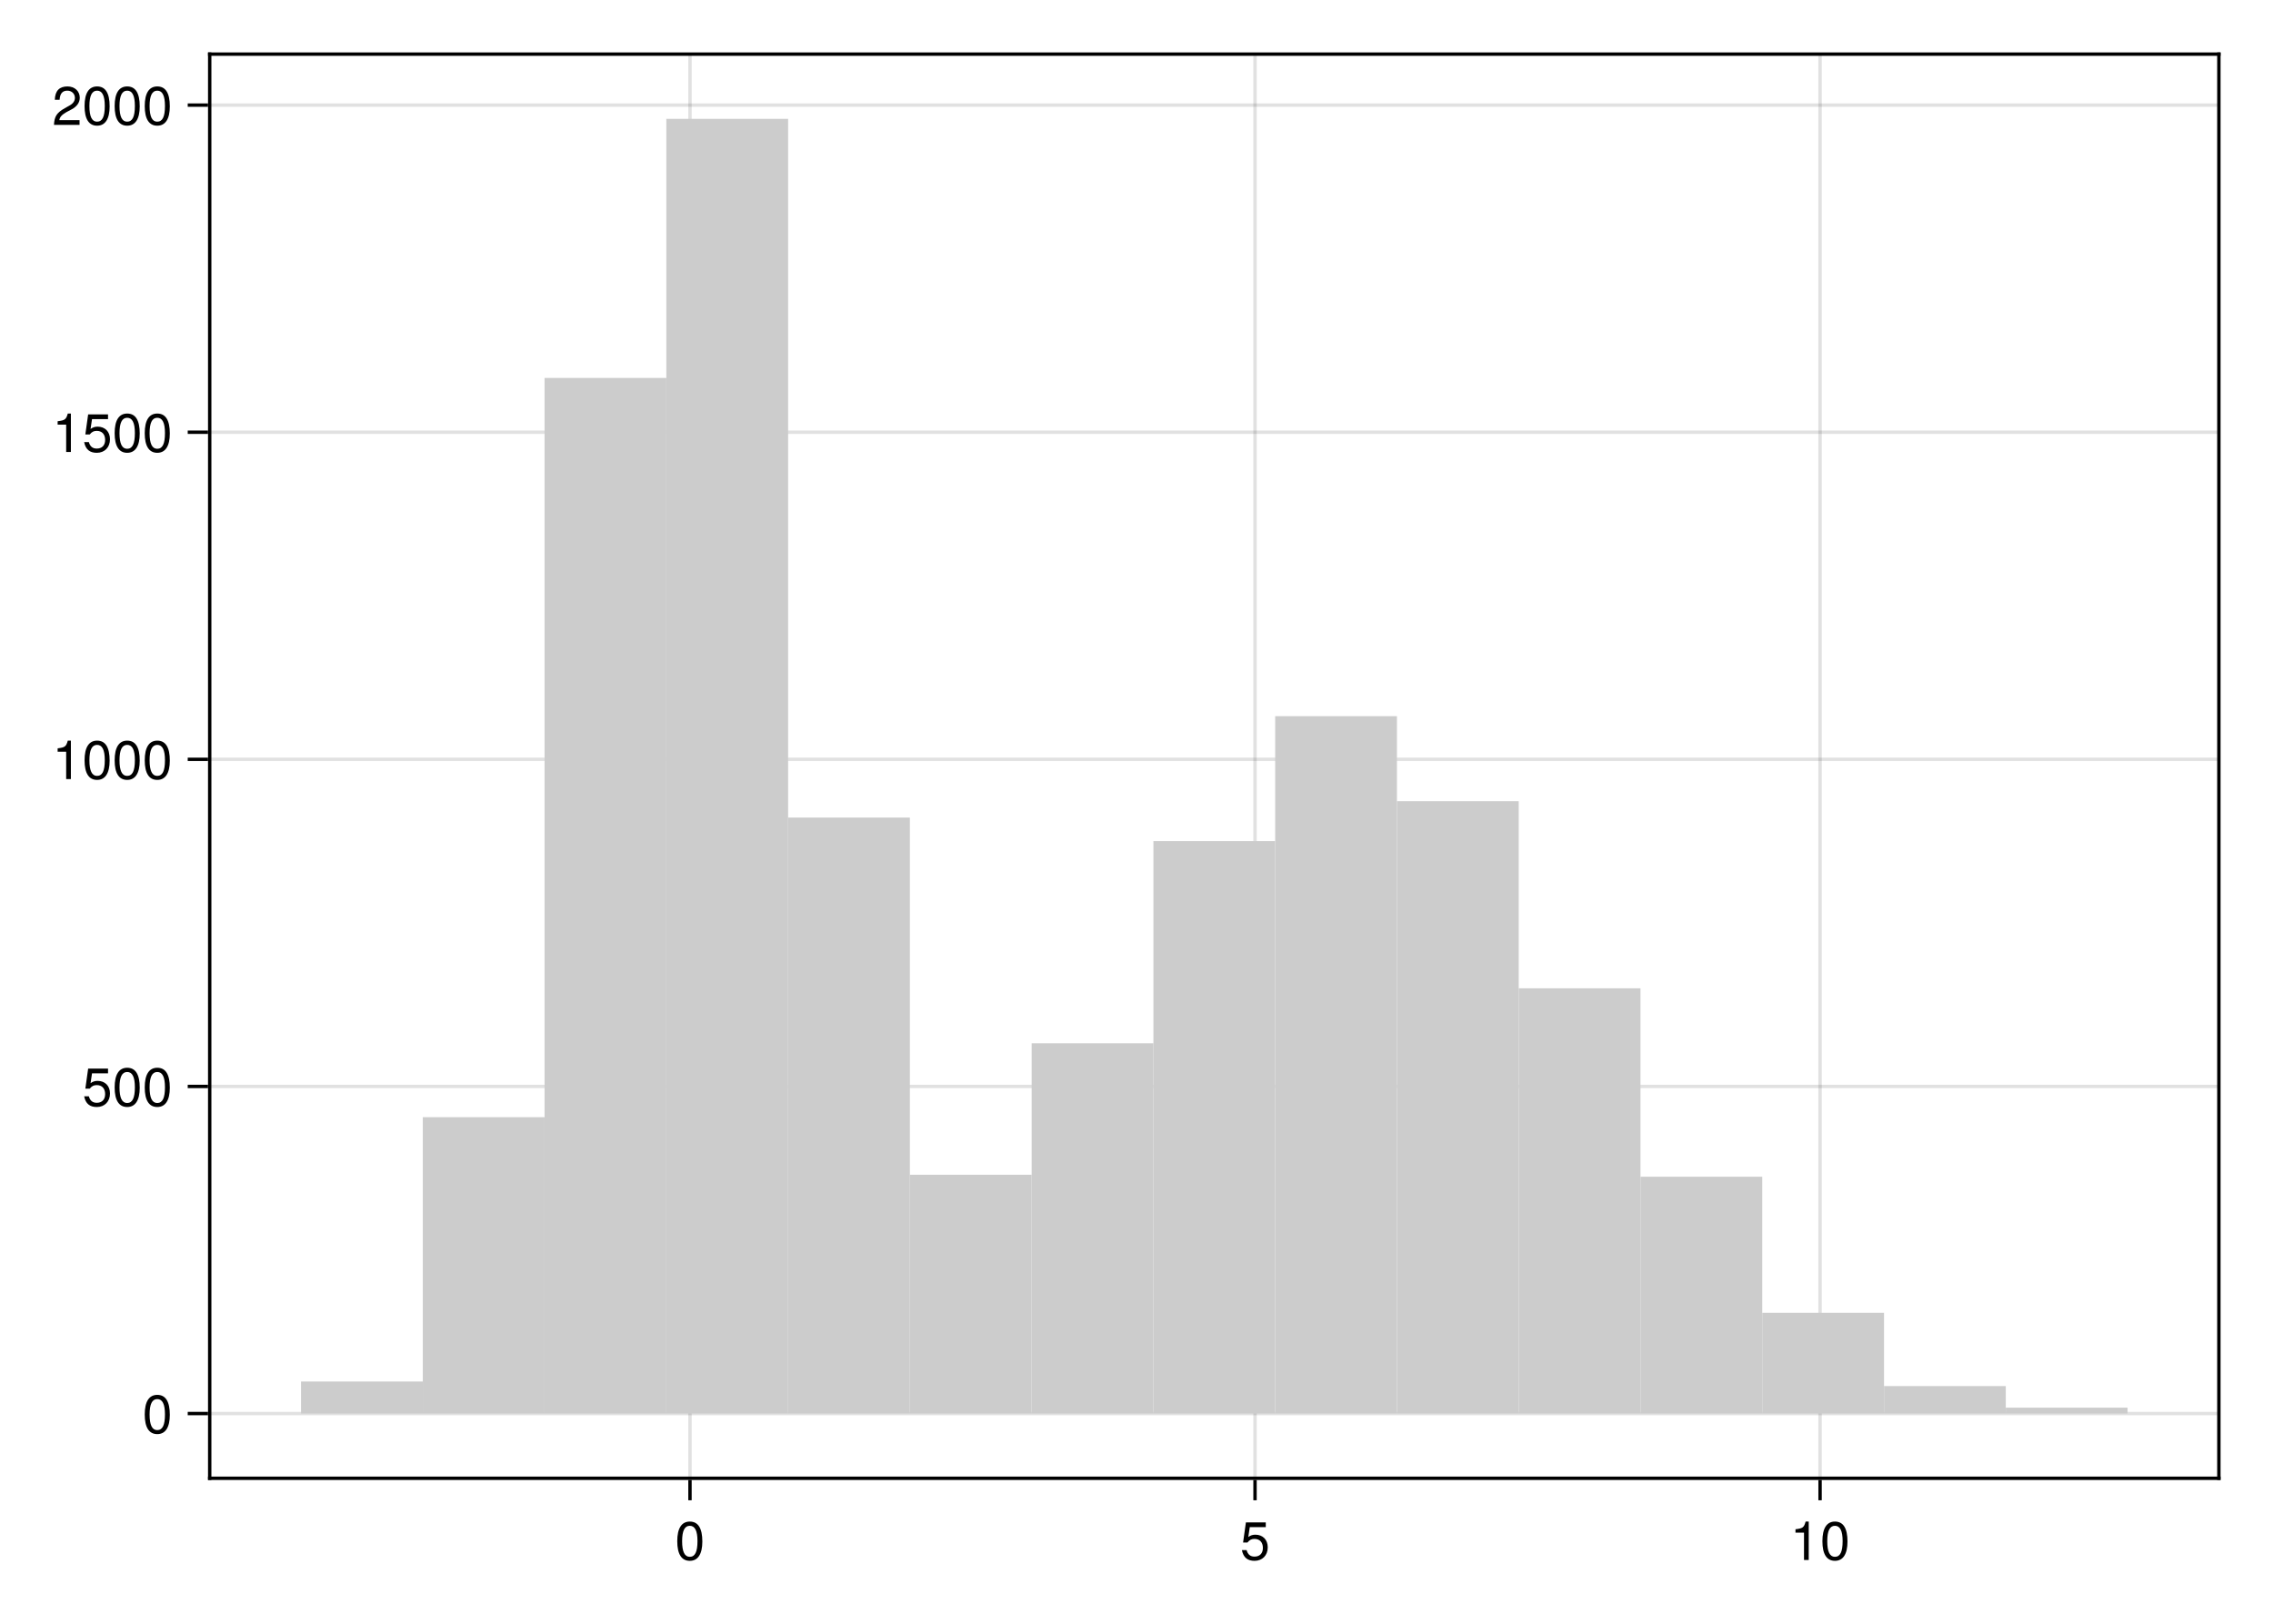
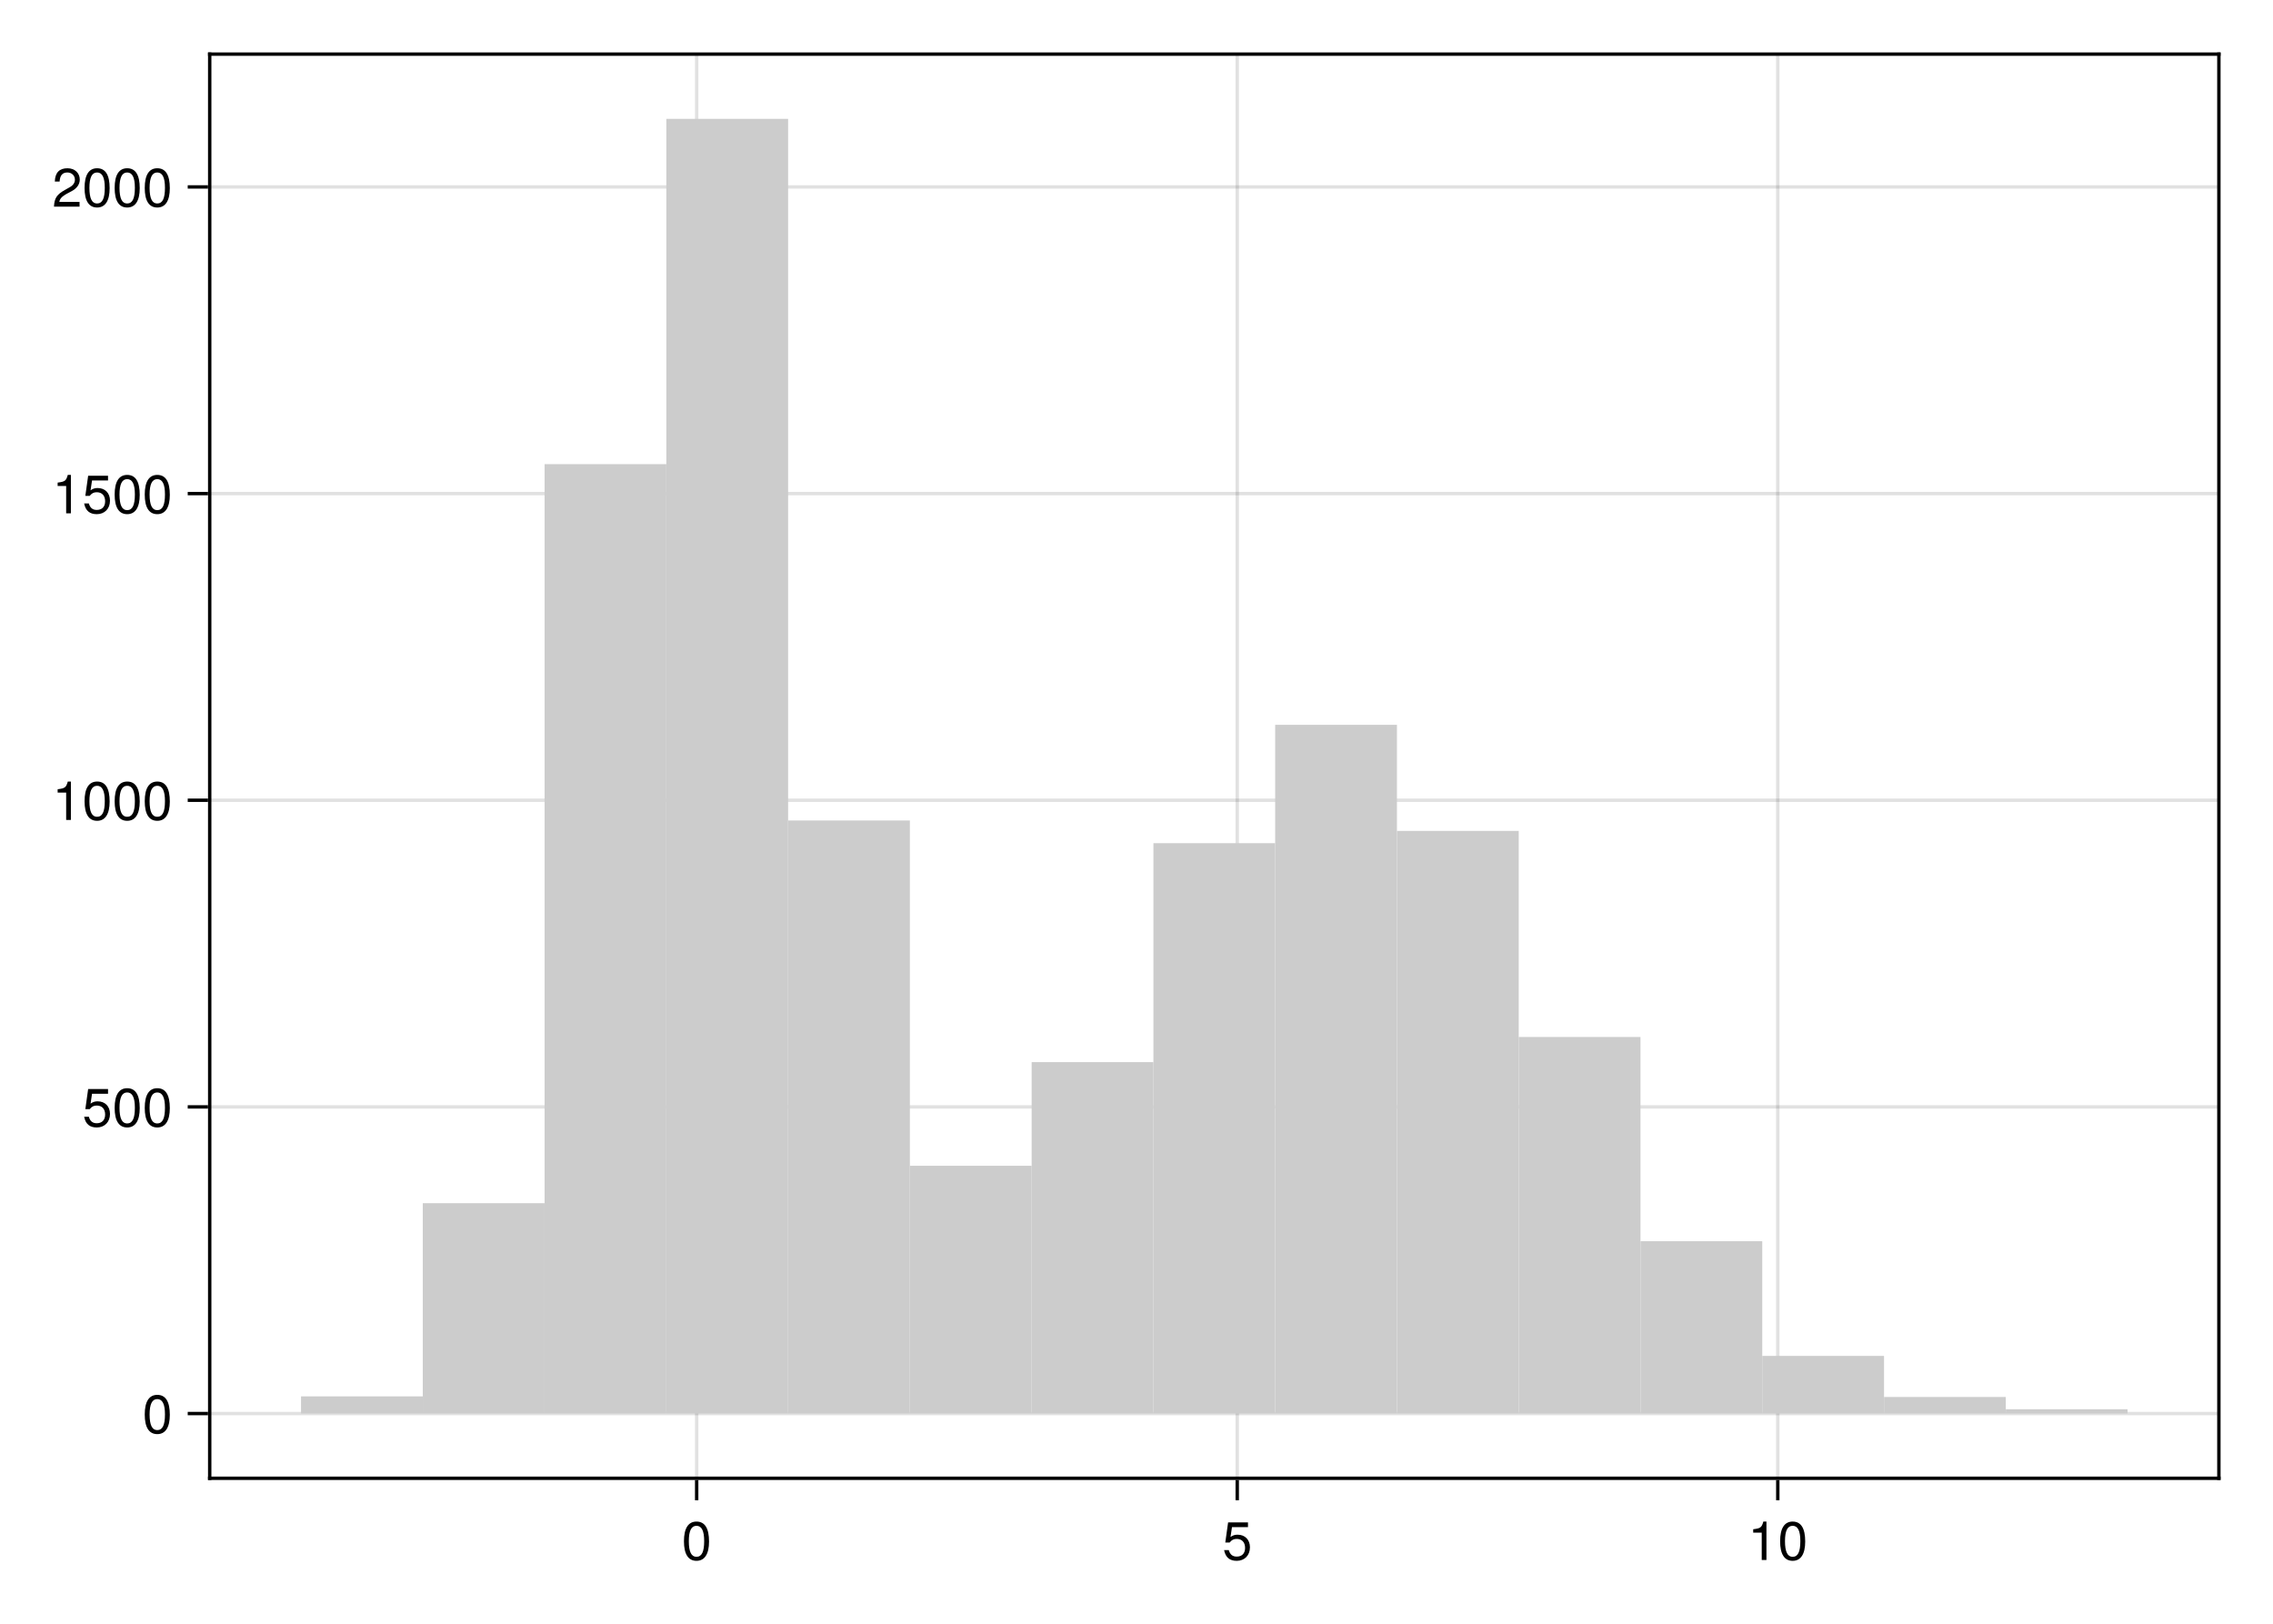
<svg xmlns="http://www.w3.org/2000/svg" xmlns:xlink="http://www.w3.org/1999/xlink" width="504pt" height="360pt" viewBox="0 0 504 360" version="1.1">
  <defs>
    <g>
-       <symbol overflow="visible" id="glyph0-0-LbLb0eOn">
+       <symbol overflow="visible" id="glyph0-0-0ayGerp1">
        <path style="stroke:none;" d="M 0.234 -8.75 C 0.234 -8.75 0.234 0 0.234 0 C 0.234 0 5.641 0 5.641 0 C 5.641 0 5.641 -8.75 5.641 -8.75 C 5.641 -8.75 0.234 -8.75 0.234 -8.75 Z M 0.859 -0.625 C 0.859 -0.625 0.859 -8.125 0.859 -8.125 C 0.859 -8.125 5.016 -8.125 5.016 -8.125 C 5.016 -8.125 5.016 -0.625 5.016 -0.625 C 5.016 -0.625 0.859 -0.625 0.859 -0.625 Z M 0.859 -0.625 " />
      </symbol>
-       <symbol overflow="visible" id="glyph0-1-LbLb0eOn">
+       <symbol overflow="visible" id="glyph0-1-0ayGerp1">
        <path style="stroke:none;" d="M 6.078 -4.094 C 6.078 -1.297 5.094 0.188 3.297 0.188 C 1.469 0.188 0.516 -1.297 0.516 -4.156 C 0.516 -7.016 1.469 -8.516 3.297 -8.516 C 5.141 -8.516 6.078 -7.047 6.078 -4.094 Z M 5 -4.188 C 5 -6.469 4.438 -7.578 3.297 -7.578 C 2.156 -7.578 1.594 -6.484 1.594 -4.156 C 1.594 -1.828 2.156 -0.703 3.281 -0.703 C 4.453 -0.703 5 -1.781 5 -4.188 Z M 5 -4.188 " />
      </symbol>
-       <symbol overflow="visible" id="glyph0-2-LbLb0eOn">
+       <symbol overflow="visible" id="glyph0-2-0ayGerp1">
        <path style="stroke:none;" d="M 4.156 0 C 4.156 0 3.109 0 3.109 0 C 3.109 0 3.109 -6.062 3.109 -6.062 C 3.109 -6.062 1.219 -6.062 1.219 -6.062 C 1.219 -6.062 1.219 -6.812 1.219 -6.812 C 2.859 -7.016 3.094 -7.203 3.469 -8.516 C 3.469 -8.516 4.156 -8.516 4.156 -8.516 C 4.156 -8.516 4.156 0 4.156 0 Z M 4.156 0 " />
      </symbol>
-       <symbol overflow="visible" id="glyph1-0-LbLb0eOn">
+       <symbol overflow="visible" id="glyph1-0-0ayGerp1">
        <path style="stroke:none;" d="M 0.234 -8.75 C 0.234 -8.75 0.234 0 0.234 0 C 0.234 0 5.641 0 5.641 0 C 5.641 0 5.641 -8.75 5.641 -8.75 C 5.641 -8.75 0.234 -8.75 0.234 -8.75 Z M 0.859 -0.625 C 0.859 -0.625 0.859 -8.125 0.859 -8.125 C 0.859 -8.125 5.016 -8.125 5.016 -8.125 C 5.016 -8.125 5.016 -0.625 5.016 -0.625 C 5.016 -0.625 0.859 -0.625 0.859 -0.625 Z M 0.859 -0.625 " />
      </symbol>
-       <symbol overflow="visible" id="glyph1-1-LbLb0eOn">
+       <symbol overflow="visible" id="glyph1-1-0ayGerp1">
        <path style="stroke:none;" d="M 6.156 -2.812 C 6.156 -1.016 4.953 0.188 3.234 0.188 C 1.734 0.188 0.766 -0.484 0.422 -2.188 C 0.422 -2.188 1.469 -2.188 1.469 -2.188 C 1.734 -1.219 2.297 -0.75 3.219 -0.75 C 4.375 -0.75 5.078 -1.453 5.078 -2.672 C 5.078 -3.938 4.359 -4.672 3.219 -4.672 C 2.562 -4.672 2.141 -4.469 1.656 -3.875 C 1.656 -3.875 0.688 -3.875 0.688 -3.875 C 0.688 -3.875 1.312 -8.328 1.312 -8.328 C 1.312 -8.328 5.719 -8.328 5.719 -8.328 C 5.719 -8.328 5.719 -7.281 5.719 -7.281 C 5.719 -7.281 2.172 -7.281 2.172 -7.281 C 2.172 -7.281 1.844 -5.094 1.844 -5.094 C 2.328 -5.453 2.812 -5.609 3.406 -5.609 C 5.047 -5.609 6.156 -4.5 6.156 -2.812 Z M 6.156 -2.812 " />
      </symbol>
-       <symbol overflow="visible" id="glyph2-0-LbLb0eOn">
+       <symbol overflow="visible" id="glyph2-0-0ayGerp1">
        <path style="stroke:none;" d="M 0.234 -8.75 C 0.234 -8.75 0.234 0 0.234 0 C 0.234 0 5.641 0 5.641 0 C 5.641 0 5.641 -8.75 5.641 -8.75 C 5.641 -8.75 0.234 -8.75 0.234 -8.75 Z M 0.859 -0.625 C 0.859 -0.625 0.859 -8.125 0.859 -8.125 C 0.859 -8.125 5.016 -8.125 5.016 -8.125 C 5.016 -8.125 5.016 -0.625 5.016 -0.625 C 5.016 -0.625 0.859 -0.625 0.859 -0.625 Z M 0.859 -0.625 " />
      </symbol>
-       <symbol overflow="visible" id="glyph2-1-LbLb0eOn">
+       <symbol overflow="visible" id="glyph2-1-0ayGerp1">
        <path style="stroke:none;" d="M 6.078 -4.094 C 6.078 -1.297 5.094 0.188 3.297 0.188 C 1.469 0.188 0.516 -1.297 0.516 -4.156 C 0.516 -7.016 1.469 -8.516 3.297 -8.516 C 5.141 -8.516 6.078 -7.047 6.078 -4.094 Z M 5 -4.188 C 5 -6.469 4.438 -7.578 3.297 -7.578 C 2.156 -7.578 1.594 -6.484 1.594 -4.156 C 1.594 -1.828 2.156 -0.703 3.281 -0.703 C 4.453 -0.703 5 -1.781 5 -4.188 Z M 5 -4.188 " />
      </symbol>
-       <symbol overflow="visible" id="glyph3-0-LbLb0eOn">
+       <symbol overflow="visible" id="glyph3-0-0ayGerp1">
        <path style="stroke:none;" d="M 0.234 -8.75 C 0.234 -8.75 0.234 0 0.234 0 C 0.234 0 5.641 0 5.641 0 C 5.641 0 5.641 -8.75 5.641 -8.75 C 5.641 -8.75 0.234 -8.75 0.234 -8.75 Z M 0.859 -0.625 C 0.859 -0.625 0.859 -8.125 0.859 -8.125 C 0.859 -8.125 5.016 -8.125 5.016 -8.125 C 5.016 -8.125 5.016 -0.625 5.016 -0.625 C 5.016 -0.625 0.859 -0.625 0.859 -0.625 Z M 0.859 -0.625 " />
      </symbol>
-       <symbol overflow="visible" id="glyph3-1-LbLb0eOn">
+       <symbol overflow="visible" id="glyph3-1-0ayGerp1">
        <path style="stroke:none;" d="M 6.156 -2.812 C 6.156 -1.016 4.953 0.188 3.234 0.188 C 1.734 0.188 0.766 -0.484 0.422 -2.188 C 0.422 -2.188 1.469 -2.188 1.469 -2.188 C 1.734 -1.219 2.297 -0.75 3.219 -0.75 C 4.375 -0.75 5.078 -1.453 5.078 -2.672 C 5.078 -3.938 4.359 -4.672 3.219 -4.672 C 2.562 -4.672 2.141 -4.469 1.656 -3.875 C 1.656 -3.875 0.688 -3.875 0.688 -3.875 C 0.688 -3.875 1.312 -8.328 1.312 -8.328 C 1.312 -8.328 5.719 -8.328 5.719 -8.328 C 5.719 -8.328 5.719 -7.281 5.719 -7.281 C 5.719 -7.281 2.172 -7.281 2.172 -7.281 C 2.172 -7.281 1.844 -5.094 1.844 -5.094 C 2.328 -5.453 2.812 -5.609 3.406 -5.609 C 5.047 -5.609 6.156 -4.5 6.156 -2.812 Z M 6.156 -2.812 " />
      </symbol>
-       <symbol overflow="visible" id="glyph4-0-LbLb0eOn">
+       <symbol overflow="visible" id="glyph4-0-0ayGerp1">
        <path style="stroke:none;" d="M 0.234 -8.75 C 0.234 -8.75 0.234 0 0.234 0 C 0.234 0 5.641 0 5.641 0 C 5.641 0 5.641 -8.75 5.641 -8.75 C 5.641 -8.75 0.234 -8.75 0.234 -8.75 Z M 0.859 -0.625 C 0.859 -0.625 0.859 -8.125 0.859 -8.125 C 0.859 -8.125 5.016 -8.125 5.016 -8.125 C 5.016 -8.125 5.016 -0.625 5.016 -0.625 C 5.016 -0.625 0.859 -0.625 0.859 -0.625 Z M 0.859 -0.625 " />
      </symbol>
-       <symbol overflow="visible" id="glyph4-1-LbLb0eOn">
+       <symbol overflow="visible" id="glyph4-1-0ayGerp1">
        <path style="stroke:none;" d="M 4.156 0 C 4.156 0 3.109 0 3.109 0 C 3.109 0 3.109 -6.062 3.109 -6.062 C 3.109 -6.062 1.219 -6.062 1.219 -6.062 C 1.219 -6.062 1.219 -6.812 1.219 -6.812 C 2.859 -7.016 3.094 -7.203 3.469 -8.516 C 3.469 -8.516 4.156 -8.516 4.156 -8.516 C 4.156 -8.516 4.156 0 4.156 0 Z M 4.156 0 " />
      </symbol>
-       <symbol overflow="visible" id="glyph5-0-LbLb0eOn">
+       <symbol overflow="visible" id="glyph5-0-0ayGerp1">
        <path style="stroke:none;" d="M 0.234 -8.75 C 0.234 -8.75 0.234 0 0.234 0 C 0.234 0 5.641 0 5.641 0 C 5.641 0 5.641 -8.75 5.641 -8.75 C 5.641 -8.75 0.234 -8.75 0.234 -8.75 Z M 0.859 -0.625 C 0.859 -0.625 0.859 -8.125 0.859 -8.125 C 0.859 -8.125 5.016 -8.125 5.016 -8.125 C 5.016 -8.125 5.016 -0.625 5.016 -0.625 C 5.016 -0.625 0.859 -0.625 0.859 -0.625 Z M 0.859 -0.625 " />
      </symbol>
-       <symbol overflow="visible" id="glyph5-1-LbLb0eOn">
+       <symbol overflow="visible" id="glyph5-1-0ayGerp1">
        <path style="stroke:none;" d="M 6.078 -4.094 C 6.078 -1.297 5.094 0.188 3.297 0.188 C 1.469 0.188 0.516 -1.297 0.516 -4.156 C 0.516 -7.016 1.469 -8.516 3.297 -8.516 C 5.141 -8.516 6.078 -7.047 6.078 -4.094 Z M 5 -4.188 C 5 -6.469 4.438 -7.578 3.297 -7.578 C 2.156 -7.578 1.594 -6.484 1.594 -4.156 C 1.594 -1.828 2.156 -0.703 3.281 -0.703 C 4.453 -0.703 5 -1.781 5 -4.188 Z M 5 -4.188 " />
      </symbol>
-       <symbol overflow="visible" id="glyph6-0-LbLb0eOn">
+       <symbol overflow="visible" id="glyph5-2-0ayGerp1">
+         <path style="stroke:none;" d="M 6.156 -2.812 C 6.156 -1.016 4.953 0.188 3.234 0.188 C 1.734 0.188 0.766 -0.484 0.422 -2.188 C 0.422 -2.188 1.469 -2.188 1.469 -2.188 C 1.734 -1.219 2.297 -0.75 3.219 -0.75 C 4.375 -0.75 5.078 -1.453 5.078 -2.672 C 5.078 -3.938 4.359 -4.672 3.219 -4.672 C 2.562 -4.672 2.141 -4.469 1.656 -3.875 C 1.656 -3.875 0.688 -3.875 0.688 -3.875 C 0.688 -3.875 1.312 -8.328 1.312 -8.328 C 1.312 -8.328 5.719 -8.328 5.719 -8.328 C 5.719 -8.328 5.719 -7.281 5.719 -7.281 C 5.719 -7.281 2.172 -7.281 2.172 -7.281 C 2.172 -7.281 1.844 -5.094 1.844 -5.094 C 2.328 -5.453 2.812 -5.609 3.406 -5.609 C 5.047 -5.609 6.156 -4.5 6.156 -2.812 Z M 6.156 -2.812 " />
+       </symbol>
+       <symbol overflow="visible" id="glyph6-0-0ayGerp1">
        <path style="stroke:none;" d="M 0.234 -8.75 C 0.234 -8.75 0.234 0 0.234 0 C 0.234 0 5.641 0 5.641 0 C 5.641 0 5.641 -8.75 5.641 -8.75 C 5.641 -8.75 0.234 -8.75 0.234 -8.75 Z M 0.859 -0.625 C 0.859 -0.625 0.859 -8.125 0.859 -8.125 C 0.859 -8.125 5.016 -8.125 5.016 -8.125 C 5.016 -8.125 5.016 -0.625 5.016 -0.625 C 5.016 -0.625 0.859 -0.625 0.859 -0.625 Z M 0.859 -0.625 " />
      </symbol>
-       <symbol overflow="visible" id="glyph6-1-LbLb0eOn">
+       <symbol overflow="visible" id="glyph6-1-0ayGerp1">
        <path style="stroke:none;" d="M 6.078 -4.094 C 6.078 -1.297 5.094 0.188 3.297 0.188 C 1.469 0.188 0.516 -1.297 0.516 -4.156 C 0.516 -7.016 1.469 -8.516 3.297 -8.516 C 5.141 -8.516 6.078 -7.047 6.078 -4.094 Z M 5 -4.188 C 5 -6.469 4.438 -7.578 3.297 -7.578 C 2.156 -7.578 1.594 -6.484 1.594 -4.156 C 1.594 -1.828 2.156 -0.703 3.281 -0.703 C 4.453 -0.703 5 -1.781 5 -4.188 Z M 5 -4.188 " />
      </symbol>
-       <symbol overflow="visible" id="glyph7-0-LbLb0eOn">
+       <symbol overflow="visible" id="glyph7-0-0ayGerp1">
        <path style="stroke:none;" d="M 0.234 -8.75 C 0.234 -8.75 0.234 0 0.234 0 C 0.234 0 5.641 0 5.641 0 C 5.641 0 5.641 -8.75 5.641 -8.75 C 5.641 -8.75 0.234 -8.75 0.234 -8.75 Z M 0.859 -0.625 C 0.859 -0.625 0.859 -8.125 0.859 -8.125 C 0.859 -8.125 5.016 -8.125 5.016 -8.125 C 5.016 -8.125 5.016 -0.625 5.016 -0.625 C 5.016 -0.625 0.859 -0.625 0.859 -0.625 Z M 0.859 -0.625 " />
      </symbol>
-       <symbol overflow="visible" id="glyph7-1-LbLb0eOn">
-         <path style="stroke:none;" d="M 4.156 0 C 4.156 0 3.109 0 3.109 0 C 3.109 0 3.109 -6.062 3.109 -6.062 C 3.109 -6.062 1.219 -6.062 1.219 -6.062 C 1.219 -6.062 1.219 -6.812 1.219 -6.812 C 2.859 -7.016 3.094 -7.203 3.469 -8.516 C 3.469 -8.516 4.156 -8.516 4.156 -8.516 C 4.156 -8.516 4.156 0 4.156 0 Z M 4.156 0 " />
+       <symbol overflow="visible" id="glyph7-1-0ayGerp1">
+         <path style="stroke:none;" d="M 6.125 -6.016 C 6.125 -4.969 5.516 -4.078 4.328 -3.438 C 4.328 -3.438 3.125 -2.797 3.125 -2.797 C 2.094 -2.188 1.703 -1.734 1.594 -1.047 C 1.594 -1.047 6.078 -1.047 6.078 -1.047 C 6.078 -1.047 6.078 0 6.078 0 C 6.078 0 0.406 0 0.406 0 C 0.5 -1.875 1.016 -2.672 2.797 -3.688 C 2.797 -3.688 3.906 -4.312 3.906 -4.312 C 4.656 -4.734 5.047 -5.312 5.047 -5.984 C 5.047 -6.906 4.328 -7.578 3.375 -7.578 C 2.328 -7.578 1.734 -6.984 1.656 -5.562 C 1.656 -5.562 0.594 -5.562 0.594 -5.562 C 0.656 -7.625 1.672 -8.516 3.406 -8.516 C 5.016 -8.516 6.125 -7.453 6.125 -6.016 Z M 6.125 -6.016 " />
      </symbol>
-       <symbol overflow="visible" id="glyph8-0-LbLb0eOn">
+       <symbol overflow="visible" id="glyph8-0-0ayGerp1">
        <path style="stroke:none;" d="M 0.234 -8.75 C 0.234 -8.75 0.234 0 0.234 0 C 0.234 0 5.641 0 5.641 0 C 5.641 0 5.641 -8.75 5.641 -8.75 C 5.641 -8.75 0.234 -8.75 0.234 -8.75 Z M 0.859 -0.625 C 0.859 -0.625 0.859 -8.125 0.859 -8.125 C 0.859 -8.125 5.016 -8.125 5.016 -8.125 C 5.016 -8.125 5.016 -0.625 5.016 -0.625 C 5.016 -0.625 0.859 -0.625 0.859 -0.625 Z M 0.859 -0.625 " />
      </symbol>
-       <symbol overflow="visible" id="glyph8-1-LbLb0eOn">
-         <path style="stroke:none;" d="M 6.156 -2.812 C 6.156 -1.016 4.953 0.188 3.234 0.188 C 1.734 0.188 0.766 -0.484 0.422 -2.188 C 0.422 -2.188 1.469 -2.188 1.469 -2.188 C 1.734 -1.219 2.297 -0.75 3.219 -0.75 C 4.375 -0.75 5.078 -1.453 5.078 -2.672 C 5.078 -3.938 4.359 -4.672 3.219 -4.672 C 2.562 -4.672 2.141 -4.469 1.656 -3.875 C 1.656 -3.875 0.688 -3.875 0.688 -3.875 C 0.688 -3.875 1.312 -8.328 1.312 -8.328 C 1.312 -8.328 5.719 -8.328 5.719 -8.328 C 5.719 -8.328 5.719 -7.281 5.719 -7.281 C 5.719 -7.281 2.172 -7.281 2.172 -7.281 C 2.172 -7.281 1.844 -5.094 1.844 -5.094 C 2.328 -5.453 2.812 -5.609 3.406 -5.609 C 5.047 -5.609 6.156 -4.5 6.156 -2.812 Z M 6.156 -2.812 " />
+       <symbol overflow="visible" id="glyph8-1-0ayGerp1">
+         <path style="stroke:none;" d="M 6.078 -4.094 C 6.078 -1.297 5.094 0.188 3.297 0.188 C 1.469 0.188 0.516 -1.297 0.516 -4.156 C 0.516 -7.016 1.469 -8.516 3.297 -8.516 C 5.141 -8.516 6.078 -7.047 6.078 -4.094 Z M 5 -4.188 C 5 -6.469 4.438 -7.578 3.297 -7.578 C 2.156 -7.578 1.594 -6.484 1.594 -4.156 C 1.594 -1.828 2.156 -0.703 3.281 -0.703 C 4.453 -0.703 5 -1.781 5 -4.188 Z M 5 -4.188 " />
      </symbol>
-       <symbol overflow="visible" id="glyph9-0-LbLb0eOn">
+       <symbol overflow="visible" id="glyph9-0-0ayGerp1">
        <path style="stroke:none;" d="M 0.234 -8.75 C 0.234 -8.75 0.234 0 0.234 0 C 0.234 0 5.641 0 5.641 0 C 5.641 0 5.641 -8.75 5.641 -8.75 C 5.641 -8.75 0.234 -8.75 0.234 -8.75 Z M 0.859 -0.625 C 0.859 -0.625 0.859 -8.125 0.859 -8.125 C 0.859 -8.125 5.016 -8.125 5.016 -8.125 C 5.016 -8.125 5.016 -0.625 5.016 -0.625 C 5.016 -0.625 0.859 -0.625 0.859 -0.625 Z M 0.859 -0.625 " />
      </symbol>
-       <symbol overflow="visible" id="glyph9-1-LbLb0eOn">
-         <path style="stroke:none;" d="M 6.078 -4.094 C 6.078 -1.297 5.094 0.188 3.297 0.188 C 1.469 0.188 0.516 -1.297 0.516 -4.156 C 0.516 -7.016 1.469 -8.516 3.297 -8.516 C 5.141 -8.516 6.078 -7.047 6.078 -4.094 Z M 5 -4.188 C 5 -6.469 4.438 -7.578 3.297 -7.578 C 2.156 -7.578 1.594 -6.484 1.594 -4.156 C 1.594 -1.828 2.156 -0.703 3.281 -0.703 C 4.453 -0.703 5 -1.781 5 -4.188 Z M 5 -4.188 " />
-       </symbol>
-       <symbol overflow="visible" id="glyph10-0-LbLb0eOn">
-         <path style="stroke:none;" d="M 0.234 -8.75 C 0.234 -8.75 0.234 0 0.234 0 C 0.234 0 5.641 0 5.641 0 C 5.641 0 5.641 -8.75 5.641 -8.75 C 5.641 -8.75 0.234 -8.75 0.234 -8.75 Z M 0.859 -0.625 C 0.859 -0.625 0.859 -8.125 0.859 -8.125 C 0.859 -8.125 5.016 -8.125 5.016 -8.125 C 5.016 -8.125 5.016 -0.625 5.016 -0.625 C 5.016 -0.625 0.859 -0.625 0.859 -0.625 Z M 0.859 -0.625 " />
-       </symbol>
-       <symbol overflow="visible" id="glyph10-1-LbLb0eOn">
-         <path style="stroke:none;" d="M 6.125 -6.016 C 6.125 -4.969 5.516 -4.078 4.328 -3.438 C 4.328 -3.438 3.125 -2.797 3.125 -2.797 C 2.094 -2.188 1.703 -1.734 1.594 -1.047 C 1.594 -1.047 6.078 -1.047 6.078 -1.047 C 6.078 -1.047 6.078 0 6.078 0 C 6.078 0 0.406 0 0.406 0 C 0.5 -1.875 1.016 -2.672 2.797 -3.688 C 2.797 -3.688 3.906 -4.312 3.906 -4.312 C 4.656 -4.734 5.047 -5.312 5.047 -5.984 C 5.047 -6.906 4.328 -7.578 3.375 -7.578 C 2.328 -7.578 1.734 -6.984 1.656 -5.562 C 1.656 -5.562 0.594 -5.562 0.594 -5.562 C 0.656 -7.625 1.672 -8.516 3.406 -8.516 C 5.016 -8.516 6.125 -7.453 6.125 -6.016 Z M 6.125 -6.016 " />
-       </symbol>
-       <symbol overflow="visible" id="glyph11-0-LbLb0eOn">
-         <path style="stroke:none;" d="M 0.234 -8.75 C 0.234 -8.75 0.234 0 0.234 0 C 0.234 0 5.641 0 5.641 0 C 5.641 0 5.641 -8.75 5.641 -8.75 C 5.641 -8.75 0.234 -8.75 0.234 -8.75 Z M 0.859 -0.625 C 0.859 -0.625 0.859 -8.125 0.859 -8.125 C 0.859 -8.125 5.016 -8.125 5.016 -8.125 C 5.016 -8.125 5.016 -0.625 5.016 -0.625 C 5.016 -0.625 0.859 -0.625 0.859 -0.625 Z M 0.859 -0.625 " />
-       </symbol>
-       <symbol overflow="visible" id="glyph11-1-LbLb0eOn">
-         <path style="stroke:none;" d="M 6.078 -4.094 C 6.078 -1.297 5.094 0.188 3.297 0.188 C 1.469 0.188 0.516 -1.297 0.516 -4.156 C 0.516 -7.016 1.469 -8.516 3.297 -8.516 C 5.141 -8.516 6.078 -7.047 6.078 -4.094 Z M 5 -4.188 C 5 -6.469 4.438 -7.578 3.297 -7.578 C 2.156 -7.578 1.594 -6.484 1.594 -4.156 C 1.594 -1.828 2.156 -0.703 3.281 -0.703 C 4.453 -0.703 5 -1.781 5 -4.188 Z M 5 -4.188 " />
-       </symbol>
-       <symbol overflow="visible" id="glyph12-0-LbLb0eOn">
-         <path style="stroke:none;" d="M 0.234 -8.75 C 0.234 -8.75 0.234 0 0.234 0 C 0.234 0 5.641 0 5.641 0 C 5.641 0 5.641 -8.75 5.641 -8.75 C 5.641 -8.75 0.234 -8.75 0.234 -8.75 Z M 0.859 -0.625 C 0.859 -0.625 0.859 -8.125 0.859 -8.125 C 0.859 -8.125 5.016 -8.125 5.016 -8.125 C 5.016 -8.125 5.016 -0.625 5.016 -0.625 C 5.016 -0.625 0.859 -0.625 0.859 -0.625 Z M 0.859 -0.625 " />
-       </symbol>
-       <symbol overflow="visible" id="glyph12-1-LbLb0eOn">
+       <symbol overflow="visible" id="glyph9-1-0ayGerp1">
        <path style="stroke:none;" d="M 6.078 -4.094 C 6.078 -1.297 5.094 0.188 3.297 0.188 C 1.469 0.188 0.516 -1.297 0.516 -4.156 C 0.516 -7.016 1.469 -8.516 3.297 -8.516 C 5.141 -8.516 6.078 -7.047 6.078 -4.094 Z M 5 -4.188 C 5 -6.469 4.438 -7.578 3.297 -7.578 C 2.156 -7.578 1.594 -6.484 1.594 -4.156 C 1.594 -1.828 2.156 -0.703 3.281 -0.703 C 4.453 -0.703 5 -1.781 5 -4.188 Z M 5 -4.188 " />
      </symbol>
    </g>
  </defs>
-   <g id="surface1-LbLb0eOn">
+   <g id="surface1-0ayGerp1">
    <rect x="0" y="0" width="504" height="360" style="fill:rgb(100%,100%,100%);fill-opacity:1;stroke:none;" />
    <path style=" stroke:none;fill-rule:nonzero;fill:rgb(100%,100%,100%);fill-opacity:1;" d="M 46.5 327.75 L 492 327.75 L 492 12 L 46.5 12 Z M 46.5 327.75 " />
-     <path style="fill:none;stroke-width:1;stroke-linecap:butt;stroke-linejoin:miter;stroke:rgb(0%,0%,0%);stroke-opacity:0.12;stroke-miterlimit:2;" d="M 203.99 437 L 203.99 16 " transform="matrix(0.75,0,0,0.75,0,0)" />
-     <path style="fill:none;stroke-width:1;stroke-linecap:butt;stroke-linejoin:miter;stroke:rgb(0%,0%,0%);stroke-opacity:0.12;stroke-miterlimit:2;" d="M 371.042 437 L 371.042 16 " transform="matrix(0.75,0,0,0.75,0,0)" />
-     <path style="fill:none;stroke-width:1;stroke-linecap:butt;stroke-linejoin:miter;stroke:rgb(0%,0%,0%);stroke-opacity:0.12;stroke-miterlimit:2;" d="M 538.094 437 L 538.094 16 " transform="matrix(0.75,0,0,0.75,0,0)" />
+     <path style="fill:none;stroke-width:1;stroke-linecap:butt;stroke-linejoin:miter;stroke:rgb(0%,0%,0%);stroke-opacity:0.12;stroke-miterlimit:2;" d="M 205.969 437 L 205.969 16 " transform="matrix(0.75,0,0,0.75,0,0)" />
+     <path style="fill:none;stroke-width:1;stroke-linecap:butt;stroke-linejoin:miter;stroke:rgb(0%,0%,0%);stroke-opacity:0.12;stroke-miterlimit:2;" d="M 365.781 437 L 365.781 16 " transform="matrix(0.75,0,0,0.75,0,0)" />
+     <path style="fill:none;stroke-width:1;stroke-linecap:butt;stroke-linejoin:miter;stroke:rgb(0%,0%,0%);stroke-opacity:0.12;stroke-miterlimit:2;" d="M 525.594 437 L 525.594 16 " transform="matrix(0.75,0,0,0.75,0,0)" />
    <path style="fill:none;stroke-width:1;stroke-linecap:butt;stroke-linejoin:miter;stroke:rgb(0%,0%,0%);stroke-opacity:0.12;stroke-miterlimit:2;" d="M 62 417.865 L 656 417.865 " transform="matrix(0.75,0,0,0.75,0,0)" />
-     <path style="fill:none;stroke-width:1;stroke-linecap:butt;stroke-linejoin:miter;stroke:rgb(0%,0%,0%);stroke-opacity:0.12;stroke-miterlimit:2;" d="M 62 321.167 L 656 321.167 " transform="matrix(0.75,0,0,0.75,0,0)" />
-     <path style="fill:none;stroke-width:1;stroke-linecap:butt;stroke-linejoin:miter;stroke:rgb(0%,0%,0%);stroke-opacity:0.12;stroke-miterlimit:2;" d="M 62 224.469 L 656 224.469 " transform="matrix(0.75,0,0,0.75,0,0)" />
-     <path style="fill:none;stroke-width:1;stroke-linecap:butt;stroke-linejoin:miter;stroke:rgb(0%,0%,0%);stroke-opacity:0.12;stroke-miterlimit:2;" d="M 62 127.771 L 656 127.771 " transform="matrix(0.75,0,0,0.75,0,0)" />
-     <path style="fill:none;stroke-width:1;stroke-linecap:butt;stroke-linejoin:miter;stroke:rgb(0%,0%,0%);stroke-opacity:0.12;stroke-miterlimit:2;" d="M 62 31.073 L 656 31.073 " transform="matrix(0.75,0,0,0.75,0,0)" />
+     <path style="fill:none;stroke-width:1;stroke-linecap:butt;stroke-linejoin:miter;stroke:rgb(0%,0%,0%);stroke-opacity:0.12;stroke-miterlimit:2;" d="M 62 327.214 L 656 327.214 " transform="matrix(0.75,0,0,0.75,0,0)" />
+     <path style="fill:none;stroke-width:1;stroke-linecap:butt;stroke-linejoin:miter;stroke:rgb(0%,0%,0%);stroke-opacity:0.12;stroke-miterlimit:2;" d="M 62 236.562 L 656 236.562 " transform="matrix(0.75,0,0,0.75,0,0)" />
+     <path style="fill:none;stroke-width:1;stroke-linecap:butt;stroke-linejoin:miter;stroke:rgb(0%,0%,0%);stroke-opacity:0.12;stroke-miterlimit:2;" d="M 62 145.911 L 656 145.911 " transform="matrix(0.75,0,0,0.75,0,0)" />
+     <path style="fill:none;stroke-width:1;stroke-linecap:butt;stroke-linejoin:miter;stroke:rgb(0%,0%,0%);stroke-opacity:0.12;stroke-miterlimit:2;" d="M 62 55.26 L 656 55.26 " transform="matrix(0.75,0,0,0.75,0,0)" />
    <g style="fill:rgb(0%,0%,0%);fill-opacity:1;">
-       <use xlink:href="#glyph0-1-LbLb0eOn" x="149.655" y="345.864" />
+       <use xlink:href="#glyph0-1-0ayGerp1" x="151.14" y="345.864" />
    </g>
    <g style="fill:rgb(0%,0%,0%);fill-opacity:1;">
-       <use xlink:href="#glyph1-1-LbLb0eOn" x="274.946" y="345.864" />
+       <use xlink:href="#glyph1-1-0ayGerp1" x="271" y="345.864" />
    </g>
    <g style="fill:rgb(0%,0%,0%);fill-opacity:1;">
-       <use xlink:href="#glyph0-2-LbLb0eOn" x="396.9" y="345.864" />
+       <use xlink:href="#glyph0-2-0ayGerp1" x="387.524" y="345.864" />
    </g>
    <g style="fill:rgb(0%,0%,0%);fill-opacity:1;">
-       <use xlink:href="#glyph0-1-LbLb0eOn" x="403.572" y="345.864" />
+       <use xlink:href="#glyph0-1-0ayGerp1" x="394.196" y="345.864" />
    </g>
    <g style="fill:rgb(0%,0%,0%);fill-opacity:1;">
-       <use xlink:href="#glyph2-1-LbLb0eOn" x="31.578" y="317.772" />
+       <use xlink:href="#glyph2-1-0ayGerp1" x="31.578" y="317.772" />
    </g>
    <g style="fill:rgb(0%,0%,0%);fill-opacity:1;">
-       <use xlink:href="#glyph3-1-LbLb0eOn" x="18.234" y="245.249" />
+       <use xlink:href="#glyph3-1-0ayGerp1" x="18.234" y="249.784" />
    </g>
    <g style="fill:rgb(0%,0%,0%);fill-opacity:1;">
-       <use xlink:href="#glyph2-1-LbLb0eOn" x="24.906" y="245.249" />
+       <use xlink:href="#glyph0-1-0ayGerp1" x="24.906" y="249.784" />
    </g>
    <g style="fill:rgb(0%,0%,0%);fill-opacity:1;">
-       <use xlink:href="#glyph2-1-LbLb0eOn" x="31.578" y="245.249" />
+       <use xlink:href="#glyph0-1-0ayGerp1" x="31.578" y="249.784" />
    </g>
    <g style="fill:rgb(0%,0%,0%);fill-opacity:1;">
-       <use xlink:href="#glyph4-1-LbLb0eOn" x="11.562" y="172.726" />
+       <use xlink:href="#glyph4-1-0ayGerp1" x="11.562" y="181.796" />
    </g>
    <g style="fill:rgb(0%,0%,0%);fill-opacity:1;">
-       <use xlink:href="#glyph5-1-LbLb0eOn" x="18.234" y="172.726" />
+       <use xlink:href="#glyph5-1-0ayGerp1" x="18.234" y="181.796" />
    </g>
    <g style="fill:rgb(0%,0%,0%);fill-opacity:1;">
-       <use xlink:href="#glyph6-1-LbLb0eOn" x="24.906" y="172.726" />
+       <use xlink:href="#glyph6-1-0ayGerp1" x="24.906" y="181.796" />
    </g>
    <g style="fill:rgb(0%,0%,0%);fill-opacity:1;">
-       <use xlink:href="#glyph6-1-LbLb0eOn" x="31.578" y="172.726" />
+       <use xlink:href="#glyph6-1-0ayGerp1" x="31.578" y="181.796" />
    </g>
    <g style="fill:rgb(0%,0%,0%);fill-opacity:1;">
-       <use xlink:href="#glyph7-1-LbLb0eOn" x="11.562" y="100.203" />
+       <use xlink:href="#glyph4-1-0ayGerp1" x="11.562" y="113.808" />
    </g>
    <g style="fill:rgb(0%,0%,0%);fill-opacity:1;">
-       <use xlink:href="#glyph8-1-LbLb0eOn" x="18.234" y="100.203" />
+       <use xlink:href="#glyph5-2-0ayGerp1" x="18.234" y="113.808" />
    </g>
    <g style="fill:rgb(0%,0%,0%);fill-opacity:1;">
-       <use xlink:href="#glyph9-1-LbLb0eOn" x="24.906" y="100.203" />
+       <use xlink:href="#glyph6-1-0ayGerp1" x="24.906" y="113.808" />
    </g>
    <g style="fill:rgb(0%,0%,0%);fill-opacity:1;">
-       <use xlink:href="#glyph9-1-LbLb0eOn" x="31.578" y="100.203" />
+       <use xlink:href="#glyph6-1-0ayGerp1" x="31.578" y="113.808" />
    </g>
    <g style="fill:rgb(0%,0%,0%);fill-opacity:1;">
-       <use xlink:href="#glyph10-1-LbLb0eOn" x="11.562" y="27.68" />
+       <use xlink:href="#glyph7-1-0ayGerp1" x="11.562" y="45.82" />
    </g>
    <g style="fill:rgb(0%,0%,0%);fill-opacity:1;">
-       <use xlink:href="#glyph11-1-LbLb0eOn" x="18.234" y="27.68" />
+       <use xlink:href="#glyph8-1-0ayGerp1" x="18.234" y="45.82" />
    </g>
    <g style="fill:rgb(0%,0%,0%);fill-opacity:1;">
-       <use xlink:href="#glyph12-1-LbLb0eOn" x="24.906" y="27.68" />
+       <use xlink:href="#glyph9-1-0ayGerp1" x="24.906" y="45.82" />
    </g>
    <g style="fill:rgb(0%,0%,0%);fill-opacity:1;">
-       <use xlink:href="#glyph12-1-LbLb0eOn" x="31.578" y="27.68" />
+       <use xlink:href="#glyph9-1-0ayGerp1" x="31.578" y="45.82" />
    </g>
-     <path style=" stroke:none;fill-rule:nonzero;fill:rgb(80%,80%,80%);fill-opacity:1;" d="M 66.75 313.398 L 93.75 313.398 L 93.75 306.293 L 66.75 306.293 Z M 66.75 313.398 " />
-     <path style=" stroke:none;fill-rule:nonzero;fill:rgb(80%,80%,80%);fill-opacity:1;" d="M 93.75 313.398 L 120.75 313.398 L 120.75 247.691 L 93.75 247.691 Z M 93.75 313.398 " />
-     <path style=" stroke:none;fill-rule:nonzero;fill:rgb(80%,80%,80%);fill-opacity:1;" d="M 120.75 313.398 L 147.75 313.398 L 147.75 83.793 L 120.75 83.793 Z M 120.75 313.398 " />
+     <path style=" stroke:none;fill-rule:nonzero;fill:rgb(80%,80%,80%);fill-opacity:1;" d="M 66.75 313.398 L 93.75 313.398 L 93.75 309.59 L 66.75 309.59 Z M 66.75 313.398 " />
+     <path style=" stroke:none;fill-rule:nonzero;fill:rgb(80%,80%,80%);fill-opacity:1;" d="M 93.75 313.398 L 120.75 313.398 L 120.75 266.758 L 93.75 266.758 Z M 93.75 313.398 " />
+     <path style=" stroke:none;fill-rule:nonzero;fill:rgb(80%,80%,80%);fill-opacity:1;" d="M 120.75 313.398 L 147.75 313.398 L 147.75 102.906 L 120.75 102.906 Z M 120.75 313.398 " />
    <path style=" stroke:none;fill-rule:nonzero;fill:rgb(80%,80%,80%);fill-opacity:1;" d="M 147.75 313.398 L 174.75 313.398 L 174.75 26.352 L 147.75 26.352 Z M 147.75 313.398 " />
-     <path style=" stroke:none;fill-rule:nonzero;fill:rgb(80%,80%,80%);fill-opacity:1;" d="M 174.75 313.398 L 201.75 313.398 L 201.75 181.262 L 174.75 181.262 Z M 174.75 313.398 " />
-     <path style=" stroke:none;fill-rule:nonzero;fill:rgb(80%,80%,80%);fill-opacity:1;" d="M 201.75 313.398 L 228.75 313.398 L 228.75 260.457 L 201.75 260.457 Z M 201.75 313.398 " />
-     <path style=" stroke:none;fill-rule:nonzero;fill:rgb(80%,80%,80%);fill-opacity:1;" d="M 228.75 313.398 L 255.75 313.398 L 255.75 231.301 L 228.75 231.301 Z M 228.75 313.398 " />
-     <path style=" stroke:none;fill-rule:nonzero;fill:rgb(80%,80%,80%);fill-opacity:1;" d="M 255.75 313.398 L 282.75 313.398 L 282.75 186.484 L 255.75 186.484 Z M 255.75 313.398 " />
-     <path style=" stroke:none;fill-rule:nonzero;fill:rgb(80%,80%,80%);fill-opacity:1;" d="M 282.75 313.398 L 309.75 313.398 L 309.75 158.781 L 282.75 158.781 Z M 282.75 313.398 " />
-     <path style=" stroke:none;fill-rule:nonzero;fill:rgb(80%,80%,80%);fill-opacity:1;" d="M 309.75 313.398 L 336.75 313.398 L 336.75 177.637 L 309.75 177.637 Z M 309.75 313.398 " />
-     <path style=" stroke:none;fill-rule:nonzero;fill:rgb(80%,80%,80%);fill-opacity:1;" d="M 336.75 313.398 L 363.75 313.398 L 363.75 219.117 L 336.75 219.117 Z M 336.75 313.398 " />
-     <path style=" stroke:none;fill-rule:nonzero;fill:rgb(80%,80%,80%);fill-opacity:1;" d="M 363.75 313.398 L 390.75 313.398 L 390.75 260.891 L 363.75 260.891 Z M 363.75 313.398 " />
-     <path style=" stroke:none;fill-rule:nonzero;fill:rgb(80%,80%,80%);fill-opacity:1;" d="M 390.75 313.398 L 417.75 313.398 L 417.75 291.062 L 390.75 291.062 Z M 390.75 313.398 " />
-     <path style=" stroke:none;fill-rule:nonzero;fill:rgb(80%,80%,80%);fill-opacity:1;" d="M 417.75 313.398 L 444.75 313.398 L 444.75 307.305 L 417.75 307.305 Z M 417.75 313.398 " />
-     <path style=" stroke:none;fill-rule:nonzero;fill:rgb(80%,80%,80%);fill-opacity:1;" d="M 444.75 313.398 L 471.75 313.398 L 471.75 312.094 L 444.75 312.094 Z M 444.75 313.398 " />
-     <path style="fill:none;stroke-width:1;stroke-linecap:butt;stroke-linejoin:miter;stroke:rgb(0%,0%,0%);stroke-opacity:1;stroke-miterlimit:2;" d="M 203.99 437.5 L 203.99 443.5 " transform="matrix(0.75,0,0,0.75,0,0)" />
-     <path style="fill:none;stroke-width:1;stroke-linecap:butt;stroke-linejoin:miter;stroke:rgb(0%,0%,0%);stroke-opacity:1;stroke-miterlimit:2;" d="M 371.042 437.5 L 371.042 443.5 " transform="matrix(0.75,0,0,0.75,0,0)" />
-     <path style="fill:none;stroke-width:1;stroke-linecap:butt;stroke-linejoin:miter;stroke:rgb(0%,0%,0%);stroke-opacity:1;stroke-miterlimit:2;" d="M 538.094 437.5 L 538.094 443.5 " transform="matrix(0.75,0,0,0.75,0,0)" />
+     <path style=" stroke:none;fill-rule:nonzero;fill:rgb(80%,80%,80%);fill-opacity:1;" d="M 174.75 313.398 L 201.75 313.398 L 201.75 181.91 L 174.75 181.91 Z M 174.75 313.398 " />
+     <path style=" stroke:none;fill-rule:nonzero;fill:rgb(80%,80%,80%);fill-opacity:1;" d="M 201.75 313.398 L 228.75 313.398 L 228.75 258.465 L 201.75 258.465 Z M 201.75 313.398 " />
+     <path style=" stroke:none;fill-rule:nonzero;fill:rgb(80%,80%,80%);fill-opacity:1;" d="M 228.75 313.398 L 255.75 313.398 L 255.75 235.484 L 228.75 235.484 Z M 228.75 313.398 " />
+     <path style=" stroke:none;fill-rule:nonzero;fill:rgb(80%,80%,80%);fill-opacity:1;" d="M 255.75 313.398 L 282.75 313.398 L 282.75 186.941 L 255.75 186.941 Z M 255.75 313.398 " />
+     <path style=" stroke:none;fill-rule:nonzero;fill:rgb(80%,80%,80%);fill-opacity:1;" d="M 282.75 313.398 L 309.75 313.398 L 309.75 160.699 L 282.75 160.699 Z M 282.75 313.398 " />
+     <path style=" stroke:none;fill-rule:nonzero;fill:rgb(80%,80%,80%);fill-opacity:1;" d="M 309.75 313.398 L 336.75 313.398 L 336.75 184.223 L 309.75 184.223 Z M 309.75 313.398 " />
+     <path style=" stroke:none;fill-rule:nonzero;fill:rgb(80%,80%,80%);fill-opacity:1;" d="M 336.75 313.398 L 363.75 313.398 L 363.75 229.91 L 336.75 229.91 Z M 336.75 313.398 " />
+     <path style=" stroke:none;fill-rule:nonzero;fill:rgb(80%,80%,80%);fill-opacity:1;" d="M 363.75 313.398 L 390.75 313.398 L 390.75 275.188 L 363.75 275.188 Z M 363.75 313.398 " />
+     <path style=" stroke:none;fill-rule:nonzero;fill:rgb(80%,80%,80%);fill-opacity:1;" d="M 390.75 313.398 L 417.75 313.398 L 417.75 300.617 L 390.75 300.617 Z M 390.75 313.398 " />
+     <path style=" stroke:none;fill-rule:nonzero;fill:rgb(80%,80%,80%);fill-opacity:1;" d="M 417.75 313.398 L 444.75 313.398 L 444.75 309.727 L 417.75 309.727 Z M 417.75 313.398 " />
+     <path style=" stroke:none;fill-rule:nonzero;fill:rgb(80%,80%,80%);fill-opacity:1;" d="M 444.75 313.398 L 471.75 313.398 L 471.75 312.445 L 444.75 312.445 Z M 444.75 313.398 " />
+     <path style="fill:none;stroke-width:1;stroke-linecap:butt;stroke-linejoin:miter;stroke:rgb(0%,0%,0%);stroke-opacity:1;stroke-miterlimit:2;" d="M 205.969 437.5 L 205.969 443.5 " transform="matrix(0.75,0,0,0.75,0,0)" />
+     <path style="fill:none;stroke-width:1;stroke-linecap:butt;stroke-linejoin:miter;stroke:rgb(0%,0%,0%);stroke-opacity:1;stroke-miterlimit:2;" d="M 365.781 437.5 L 365.781 443.5 " transform="matrix(0.75,0,0,0.75,0,0)" />
+     <path style="fill:none;stroke-width:1;stroke-linecap:butt;stroke-linejoin:miter;stroke:rgb(0%,0%,0%);stroke-opacity:1;stroke-miterlimit:2;" d="M 525.594 437.5 L 525.594 443.5 " transform="matrix(0.75,0,0,0.75,0,0)" />
    <path style="fill:none;stroke-width:1;stroke-linecap:butt;stroke-linejoin:miter;stroke:rgb(0%,0%,0%);stroke-opacity:1;stroke-miterlimit:2;" d="M 61.5 417.865 L 55.5 417.865 " transform="matrix(0.75,0,0,0.75,0,0)" />
-     <path style="fill:none;stroke-width:1;stroke-linecap:butt;stroke-linejoin:miter;stroke:rgb(0%,0%,0%);stroke-opacity:1;stroke-miterlimit:2;" d="M 61.5 321.167 L 55.5 321.167 " transform="matrix(0.75,0,0,0.75,0,0)" />
-     <path style="fill:none;stroke-width:1;stroke-linecap:butt;stroke-linejoin:miter;stroke:rgb(0%,0%,0%);stroke-opacity:1;stroke-miterlimit:2;" d="M 61.5 224.469 L 55.5 224.469 " transform="matrix(0.75,0,0,0.75,0,0)" />
-     <path style="fill:none;stroke-width:1;stroke-linecap:butt;stroke-linejoin:miter;stroke:rgb(0%,0%,0%);stroke-opacity:1;stroke-miterlimit:2;" d="M 61.5 127.771 L 55.5 127.771 " transform="matrix(0.75,0,0,0.75,0,0)" />
-     <path style="fill:none;stroke-width:1;stroke-linecap:butt;stroke-linejoin:miter;stroke:rgb(0%,0%,0%);stroke-opacity:1;stroke-miterlimit:2;" d="M 61.5 31.073 L 55.5 31.073 " transform="matrix(0.75,0,0,0.75,0,0)" />
+     <path style="fill:none;stroke-width:1;stroke-linecap:butt;stroke-linejoin:miter;stroke:rgb(0%,0%,0%);stroke-opacity:1;stroke-miterlimit:2;" d="M 61.5 327.214 L 55.5 327.214 " transform="matrix(0.75,0,0,0.75,0,0)" />
+     <path style="fill:none;stroke-width:1;stroke-linecap:butt;stroke-linejoin:miter;stroke:rgb(0%,0%,0%);stroke-opacity:1;stroke-miterlimit:2;" d="M 61.5 236.562 L 55.5 236.562 " transform="matrix(0.75,0,0,0.75,0,0)" />
+     <path style="fill:none;stroke-width:1;stroke-linecap:butt;stroke-linejoin:miter;stroke:rgb(0%,0%,0%);stroke-opacity:1;stroke-miterlimit:2;" d="M 61.5 145.911 L 55.5 145.911 " transform="matrix(0.75,0,0,0.75,0,0)" />
+     <path style="fill:none;stroke-width:1;stroke-linecap:butt;stroke-linejoin:miter;stroke:rgb(0%,0%,0%);stroke-opacity:1;stroke-miterlimit:2;" d="M 61.5 55.26 L 55.5 55.26 " transform="matrix(0.75,0,0,0.75,0,0)" />
    <path style="fill:none;stroke-width:1;stroke-linecap:butt;stroke-linejoin:miter;stroke:rgb(0%,0%,0%);stroke-opacity:1;stroke-miterlimit:2;" d="M 61.5 437 L 656.5 437 " transform="matrix(0.75,0,0,0.75,0,0)" />
    <path style="fill:none;stroke-width:1;stroke-linecap:butt;stroke-linejoin:miter;stroke:rgb(0%,0%,0%);stroke-opacity:1;stroke-miterlimit:2;" d="M 62 437.5 L 62 15.5 " transform="matrix(0.75,0,0,0.75,0,0)" />
    <path style="fill:none;stroke-width:1;stroke-linecap:butt;stroke-linejoin:miter;stroke:rgb(0%,0%,0%);stroke-opacity:1;stroke-miterlimit:2;" d="M 61.5 16 L 656.5 16 " transform="matrix(0.75,0,0,0.75,0,0)" />
    <path style="fill:none;stroke-width:1;stroke-linecap:butt;stroke-linejoin:miter;stroke:rgb(0%,0%,0%);stroke-opacity:1;stroke-miterlimit:2;" d="M 656 437.5 L 656 15.5 " transform="matrix(0.75,0,0,0.75,0,0)" />
  </g>
</svg>
